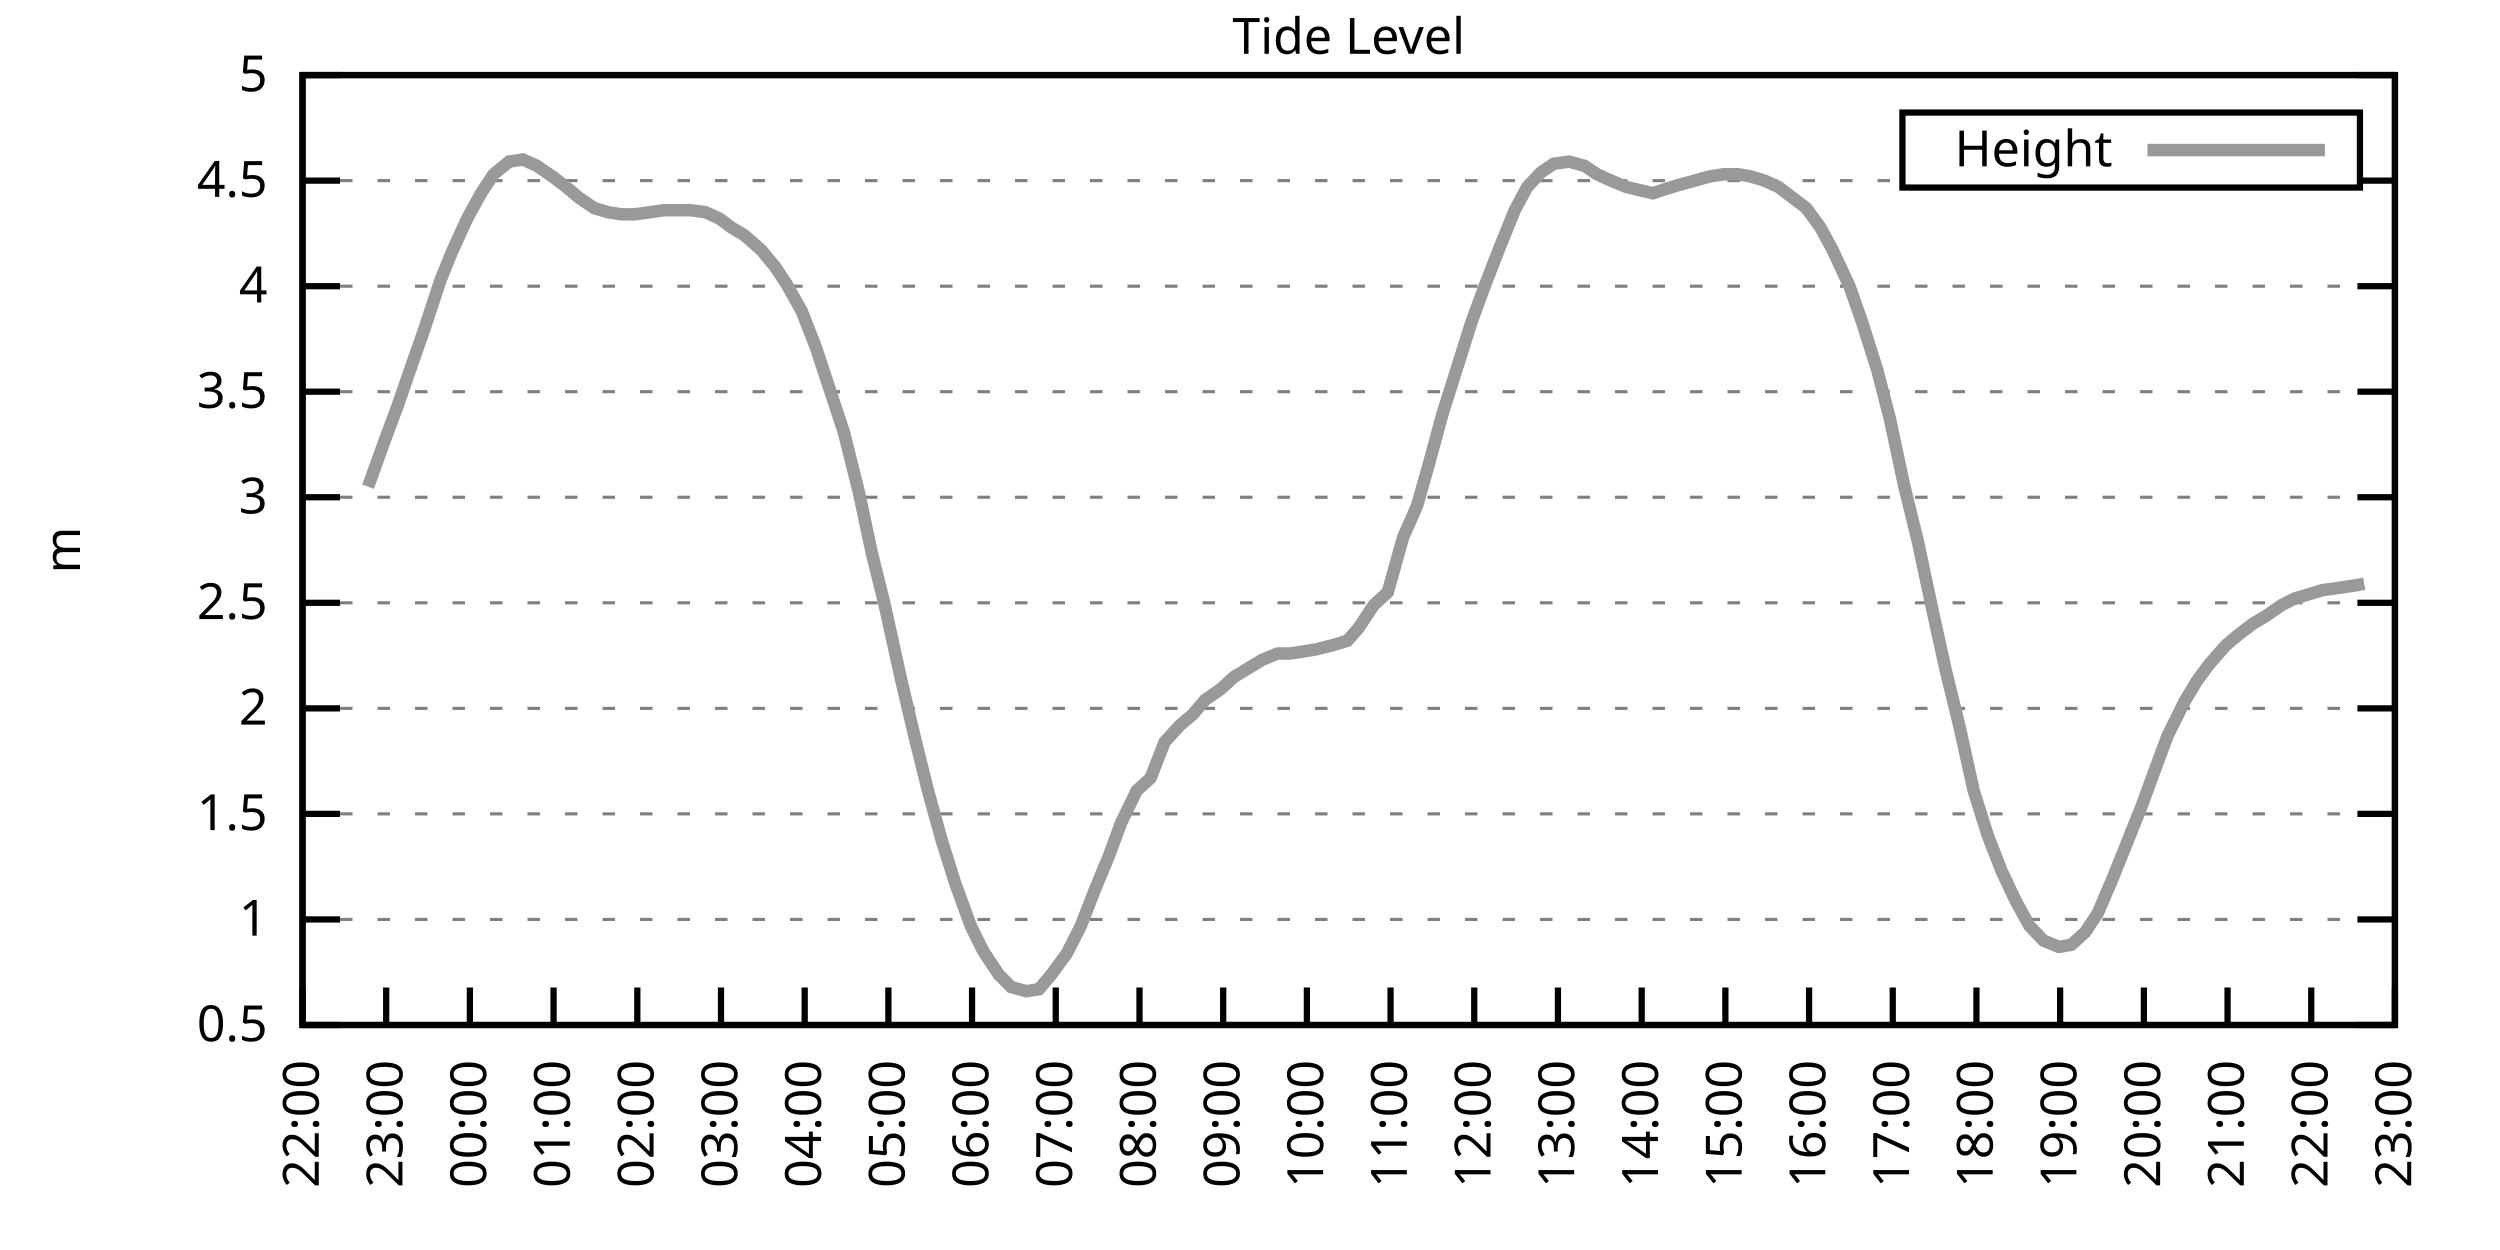
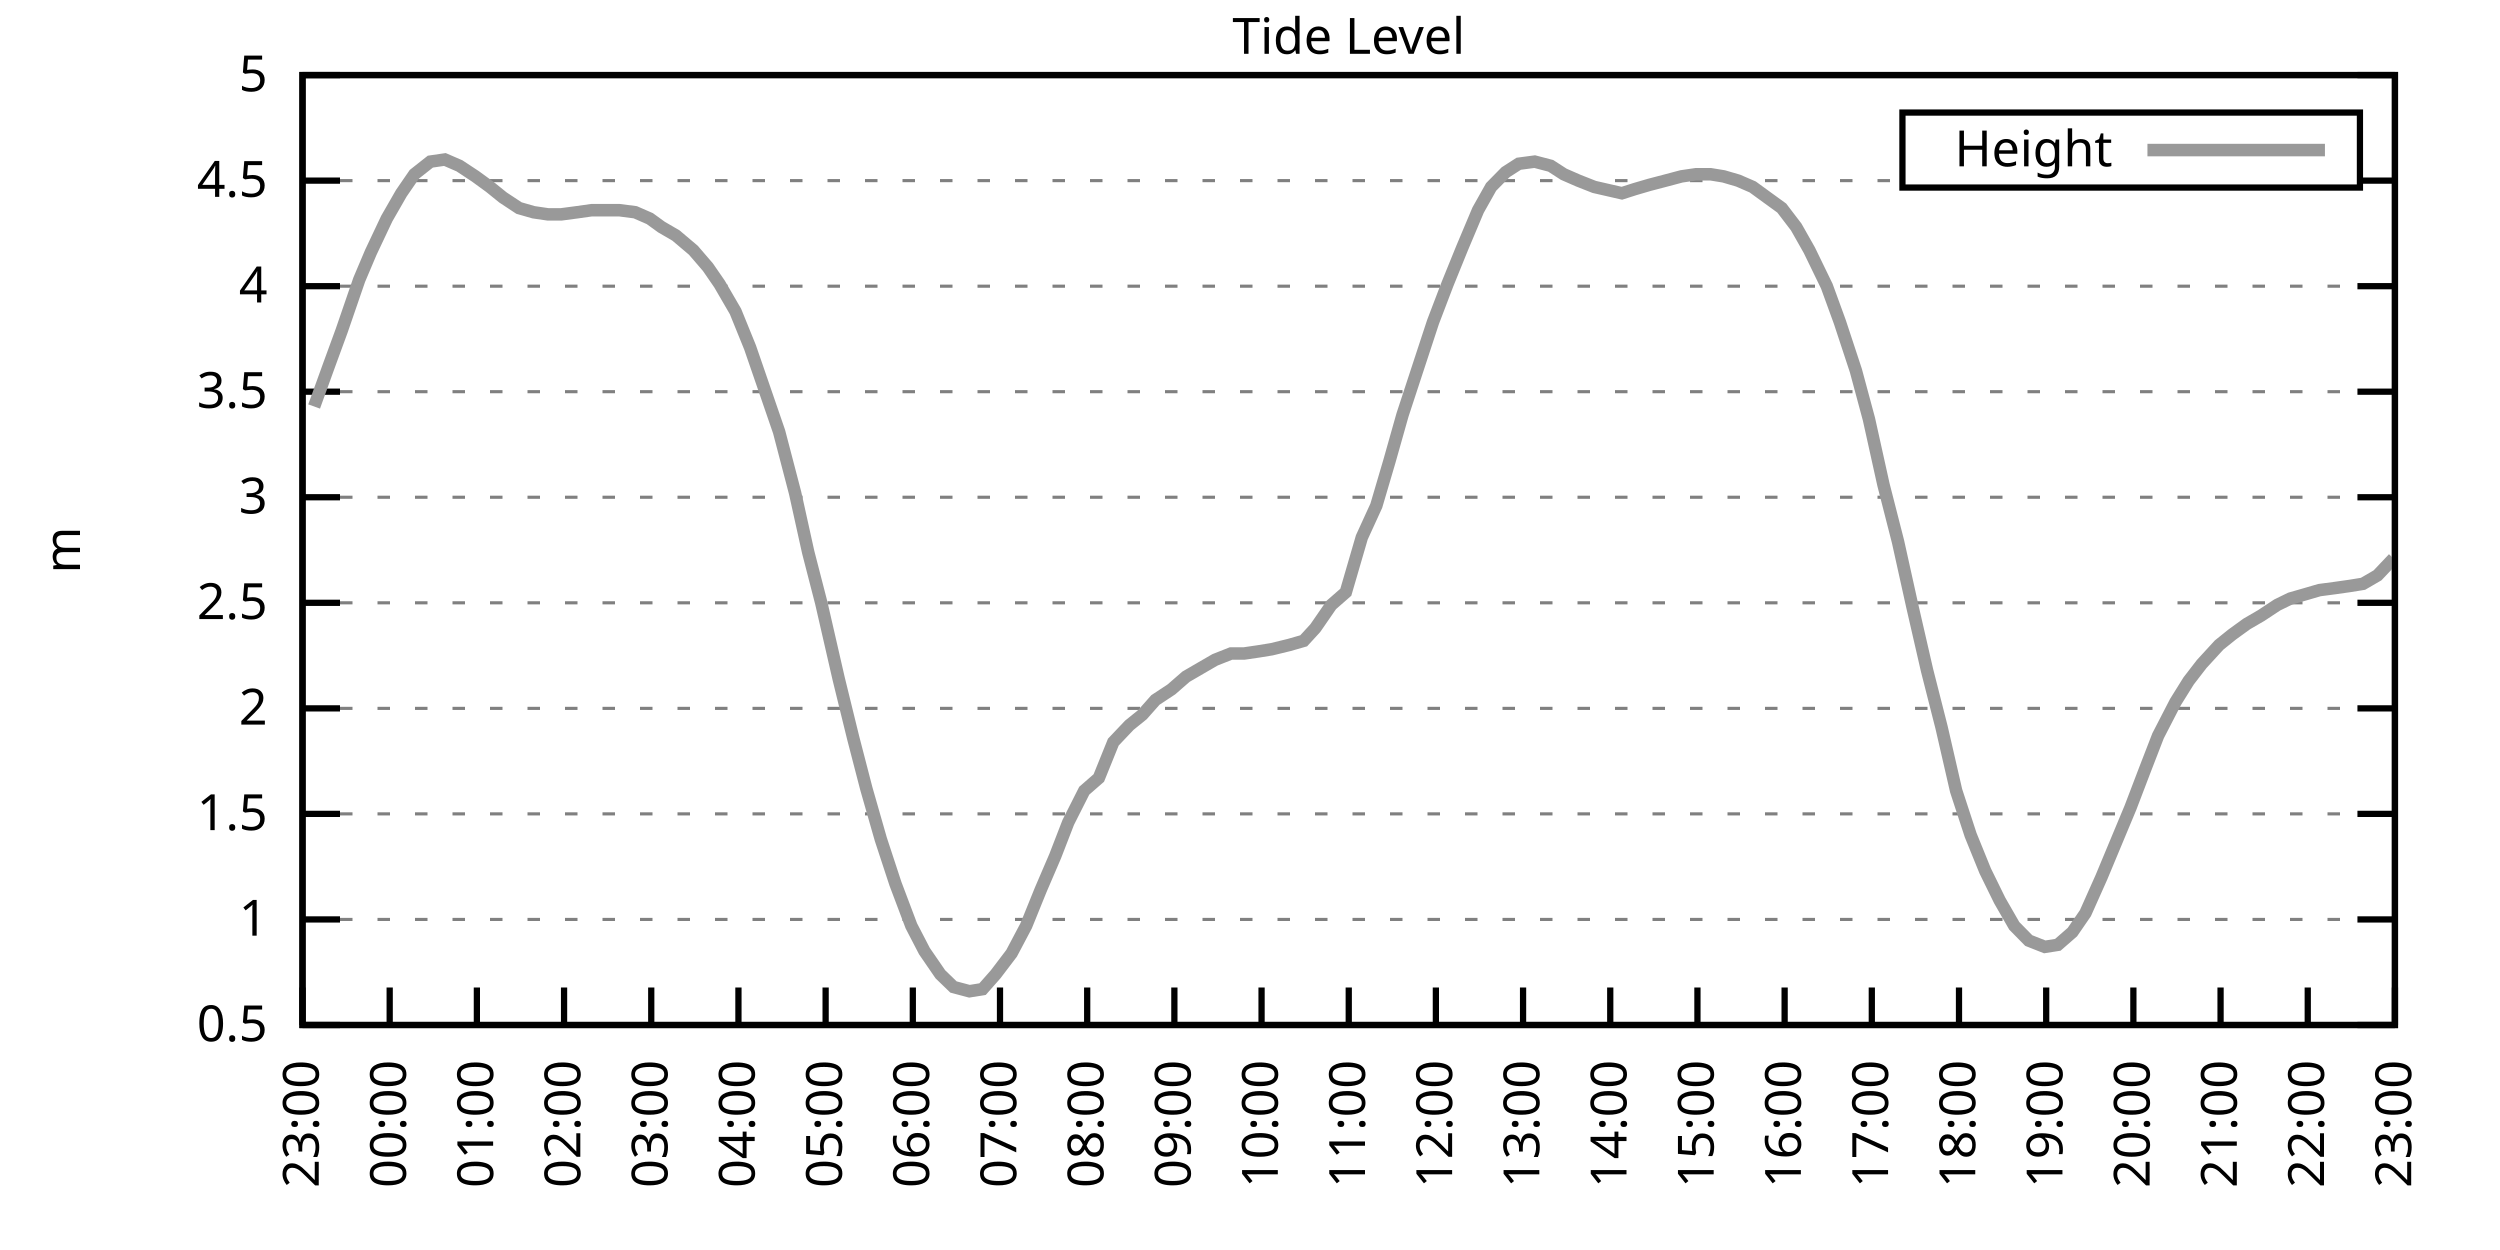
<svg xmlns="http://www.w3.org/2000/svg" xmlns:xlink="http://www.w3.org/1999/xlink" width="400" height="200" viewBox="0 0 400 200">
  <g id="gnuplot_canvas">
    <rect x="0" y="0" width="400" height="200" fill="none" />
    <defs>
      <circle id="gpDot" r="0.5" stroke-width="0.5" stroke="currentColor" />
      <path id="gpPt0" stroke-width="0.333" stroke="currentColor" d="M-1,0 h2 M0,-1 v2" />
      <path id="gpPt1" stroke-width="0.333" stroke="currentColor" d="M-1,-1 L1,1 M1,-1 L-1,1" />
      <path id="gpPt2" stroke-width="0.333" stroke="currentColor" d="M-1,0 L1,0 M0,-1 L0,1 M-1,-1 L1,1 M-1,1 L1,-1" />
      <rect id="gpPt3" stroke-width="0.333" stroke="currentColor" x="-1" y="-1" width="2" height="2" />
      <rect id="gpPt4" stroke-width="0.333" stroke="currentColor" fill="currentColor" x="-1" y="-1" width="2" height="2" />
      <circle id="gpPt5" stroke-width="0.333" stroke="currentColor" cx="0" cy="0" r="1" />
      <use xlink:href="#gpPt5" id="gpPt6" fill="currentColor" stroke="none" />
      <path id="gpPt7" stroke-width="0.333" stroke="currentColor" d="M0,-1.33 L-1.33,0.67 L1.33,0.67 z" />
      <use xlink:href="#gpPt7" id="gpPt8" fill="currentColor" stroke="none" />
      <use xlink:href="#gpPt7" id="gpPt9" stroke="currentColor" transform="rotate(180)" />
      <use xlink:href="#gpPt9" id="gpPt10" fill="currentColor" stroke="none" />
      <use xlink:href="#gpPt3" id="gpPt11" stroke="currentColor" transform="rotate(45)" />
      <use xlink:href="#gpPt11" id="gpPt12" fill="currentColor" stroke="none" />
      <path id="gpPt13" stroke-width="0.333" stroke="currentColor" d="M0,1.330 L1.265,0.411 L0.782,-1.067 L-0.782,-1.076 L-1.265,0.411 z" />
      <use xlink:href="#gpPt13" id="gpPt14" fill="currentColor" stroke="none" />
      <filter id="textbox" filterUnits="objectBoundingBox" x="0" y="0" height="1" width="1">
        <feFlood flood-color="white" flood-opacity="1" result="bgnd" />
        <feComposite in="SourceGraphic" in2="bgnd" operator="atop" />
      </filter>
      <filter id="greybox" filterUnits="objectBoundingBox" x="0" y="0" height="1" width="1">
        <feFlood flood-color="lightgrey" flood-opacity="1" result="grey" />
        <feComposite in="SourceGraphic" in2="grey" operator="atop" />
      </filter>
    </defs>
    <g fill="none" color="white" stroke="currentColor" stroke-width="1.00" stroke-linecap="butt" stroke-linejoin="miter">
</g>
    <g fill="none" color="black" stroke="currentColor" stroke-width="1.00" stroke-linecap="butt" stroke-linejoin="miter">
      <g stroke="none" shape-rendering="crispEdges">
        <polygon fill="rgb(255, 255, 255)" points="48.40,164.00 383.18,164.00 383.18,12.02 48.40,12.02 " />
      </g>
    </g>
    <g fill="none" color="black" stroke="currentColor" stroke-width="1.00" stroke-linecap="butt" stroke-linejoin="miter">
</g>
    <g fill="none" color="black" stroke="black" stroke-width="0.50" stroke-linecap="butt" stroke-linejoin="miter">
</g>
    <g fill="none" color="gray" stroke="currentColor" stroke-width="0.50" stroke-linecap="butt" stroke-linejoin="miter">
      <path stroke="gray" stroke-dasharray="2,4" class="gridline" d="M48.40,164.00 L383.19,164.00  " />
    </g>
    <g fill="none" color="gray" stroke="gray" stroke-width="1.00" stroke-linecap="butt" stroke-linejoin="miter">
</g>
    <g fill="none" color="black" stroke="currentColor" stroke-width="1.00" stroke-linecap="butt" stroke-linejoin="miter">
      <path stroke="black" d="M48.40,164.00 L54.40,164.00 M383.19,164.00 L377.19,164.00  " />
      <g transform="translate(42.80,166.60)" stroke="none" fill="black" font-family="Sans" font-size="8.00" text-anchor="end">
        <text>
          <tspan font-family="Sans"> 0.5</tspan>
        </text>
      </g>
    </g>
    <g fill="none" color="black" stroke="currentColor" stroke-width="1.00" stroke-linecap="butt" stroke-linejoin="miter">
</g>
    <g fill="none" color="black" stroke="black" stroke-width="0.50" stroke-linecap="butt" stroke-linejoin="miter">
</g>
    <g fill="none" color="gray" stroke="currentColor" stroke-width="0.50" stroke-linecap="butt" stroke-linejoin="miter">
      <path stroke="gray" stroke-dasharray="2,4" class="gridline" d="M48.40,147.11 L383.19,147.11  " />
    </g>
    <g fill="none" color="gray" stroke="gray" stroke-width="1.00" stroke-linecap="butt" stroke-linejoin="miter">
</g>
    <g fill="none" color="black" stroke="currentColor" stroke-width="1.00" stroke-linecap="butt" stroke-linejoin="miter">
      <path stroke="black" d="M48.40,147.11 L54.40,147.11 M383.19,147.11 L377.19,147.11  " />
      <g transform="translate(42.80,149.71)" stroke="none" fill="black" font-family="Sans" font-size="8.00" text-anchor="end">
        <text>
          <tspan font-family="Sans"> 1</tspan>
        </text>
      </g>
    </g>
    <g fill="none" color="black" stroke="currentColor" stroke-width="1.00" stroke-linecap="butt" stroke-linejoin="miter">
</g>
    <g fill="none" color="black" stroke="black" stroke-width="0.50" stroke-linecap="butt" stroke-linejoin="miter">
</g>
    <g fill="none" color="gray" stroke="currentColor" stroke-width="0.50" stroke-linecap="butt" stroke-linejoin="miter">
      <path stroke="gray" stroke-dasharray="2,4" class="gridline" d="M48.40,130.22 L383.19,130.22  " />
    </g>
    <g fill="none" color="gray" stroke="gray" stroke-width="1.00" stroke-linecap="butt" stroke-linejoin="miter">
</g>
    <g fill="none" color="black" stroke="currentColor" stroke-width="1.00" stroke-linecap="butt" stroke-linejoin="miter">
      <path stroke="black" d="M48.40,130.22 L54.40,130.22 M383.19,130.22 L377.19,130.22  " />
      <g transform="translate(42.80,132.82)" stroke="none" fill="black" font-family="Sans" font-size="8.00" text-anchor="end">
        <text>
          <tspan font-family="Sans"> 1.5</tspan>
        </text>
      </g>
    </g>
    <g fill="none" color="black" stroke="currentColor" stroke-width="1.00" stroke-linecap="butt" stroke-linejoin="miter">
</g>
    <g fill="none" color="black" stroke="black" stroke-width="0.50" stroke-linecap="butt" stroke-linejoin="miter">
</g>
    <g fill="none" color="gray" stroke="currentColor" stroke-width="0.50" stroke-linecap="butt" stroke-linejoin="miter">
      <path stroke="gray" stroke-dasharray="2,4" class="gridline" d="M48.40,113.34 L383.19,113.34  " />
    </g>
    <g fill="none" color="gray" stroke="gray" stroke-width="1.00" stroke-linecap="butt" stroke-linejoin="miter">
</g>
    <g fill="none" color="black" stroke="currentColor" stroke-width="1.00" stroke-linecap="butt" stroke-linejoin="miter">
      <path stroke="black" d="M48.40,113.34 L54.40,113.34 M383.19,113.34 L377.19,113.34  " />
      <g transform="translate(42.80,115.94)" stroke="none" fill="black" font-family="Sans" font-size="8.00" text-anchor="end">
        <text>
          <tspan font-family="Sans"> 2</tspan>
        </text>
      </g>
    </g>
    <g fill="none" color="black" stroke="currentColor" stroke-width="1.00" stroke-linecap="butt" stroke-linejoin="miter">
</g>
    <g fill="none" color="black" stroke="black" stroke-width="0.50" stroke-linecap="butt" stroke-linejoin="miter">
</g>
    <g fill="none" color="gray" stroke="currentColor" stroke-width="0.50" stroke-linecap="butt" stroke-linejoin="miter">
      <path stroke="gray" stroke-dasharray="2,4" class="gridline" d="M48.40,96.45 L383.19,96.45  " />
    </g>
    <g fill="none" color="gray" stroke="gray" stroke-width="1.00" stroke-linecap="butt" stroke-linejoin="miter">
</g>
    <g fill="none" color="black" stroke="currentColor" stroke-width="1.00" stroke-linecap="butt" stroke-linejoin="miter">
      <path stroke="black" d="M48.40,96.45 L54.40,96.45 M383.19,96.45 L377.19,96.45  " />
      <g transform="translate(42.80,99.05)" stroke="none" fill="black" font-family="Sans" font-size="8.00" text-anchor="end">
        <text>
          <tspan font-family="Sans"> 2.5</tspan>
        </text>
      </g>
    </g>
    <g fill="none" color="black" stroke="currentColor" stroke-width="1.00" stroke-linecap="butt" stroke-linejoin="miter">
</g>
    <g fill="none" color="black" stroke="black" stroke-width="0.50" stroke-linecap="butt" stroke-linejoin="miter">
</g>
    <g fill="none" color="gray" stroke="currentColor" stroke-width="0.50" stroke-linecap="butt" stroke-linejoin="miter">
      <path stroke="gray" stroke-dasharray="2,4" class="gridline" d="M48.40,79.56 L383.19,79.56  " />
    </g>
    <g fill="none" color="gray" stroke="gray" stroke-width="1.00" stroke-linecap="butt" stroke-linejoin="miter">
</g>
    <g fill="none" color="black" stroke="currentColor" stroke-width="1.00" stroke-linecap="butt" stroke-linejoin="miter">
      <path stroke="black" d="M48.40,79.56 L54.40,79.56 M383.19,79.56 L377.19,79.56  " />
      <g transform="translate(42.80,82.16)" stroke="none" fill="black" font-family="Sans" font-size="8.00" text-anchor="end">
        <text>
          <tspan font-family="Sans"> 3</tspan>
        </text>
      </g>
    </g>
    <g fill="none" color="black" stroke="currentColor" stroke-width="1.00" stroke-linecap="butt" stroke-linejoin="miter">
</g>
    <g fill="none" color="black" stroke="black" stroke-width="0.50" stroke-linecap="butt" stroke-linejoin="miter">
</g>
    <g fill="none" color="gray" stroke="currentColor" stroke-width="0.50" stroke-linecap="butt" stroke-linejoin="miter">
      <path stroke="gray" stroke-dasharray="2,4" class="gridline" d="M48.40,62.67 L383.19,62.67  " />
    </g>
    <g fill="none" color="gray" stroke="gray" stroke-width="1.00" stroke-linecap="butt" stroke-linejoin="miter">
</g>
    <g fill="none" color="black" stroke="currentColor" stroke-width="1.00" stroke-linecap="butt" stroke-linejoin="miter">
      <path stroke="black" d="M48.40,62.67 L54.40,62.67 M383.19,62.67 L377.19,62.67  " />
      <g transform="translate(42.80,65.27)" stroke="none" fill="black" font-family="Sans" font-size="8.00" text-anchor="end">
        <text>
          <tspan font-family="Sans"> 3.5</tspan>
        </text>
      </g>
    </g>
    <g fill="none" color="black" stroke="currentColor" stroke-width="1.00" stroke-linecap="butt" stroke-linejoin="miter">
</g>
    <g fill="none" color="black" stroke="black" stroke-width="0.50" stroke-linecap="butt" stroke-linejoin="miter">
</g>
    <g fill="none" color="gray" stroke="currentColor" stroke-width="0.50" stroke-linecap="butt" stroke-linejoin="miter">
      <path stroke="gray" stroke-dasharray="2,4" class="gridline" d="M48.40,45.79 L383.19,45.79  " />
    </g>
    <g fill="none" color="gray" stroke="gray" stroke-width="1.00" stroke-linecap="butt" stroke-linejoin="miter">
</g>
    <g fill="none" color="black" stroke="currentColor" stroke-width="1.00" stroke-linecap="butt" stroke-linejoin="miter">
      <path stroke="black" d="M48.40,45.79 L54.40,45.79 M383.19,45.79 L377.19,45.79  " />
      <g transform="translate(42.80,48.39)" stroke="none" fill="black" font-family="Sans" font-size="8.00" text-anchor="end">
        <text>
          <tspan font-family="Sans"> 4</tspan>
        </text>
      </g>
    </g>
    <g fill="none" color="black" stroke="currentColor" stroke-width="1.00" stroke-linecap="butt" stroke-linejoin="miter">
</g>
    <g fill="none" color="black" stroke="black" stroke-width="0.50" stroke-linecap="butt" stroke-linejoin="miter">
</g>
    <g fill="none" color="gray" stroke="currentColor" stroke-width="0.50" stroke-linecap="butt" stroke-linejoin="miter">
      <path stroke="gray" stroke-dasharray="2,4" class="gridline" d="M48.40,28.90 L304.39,28.90 M377.59,28.90 L383.19,28.90  " />
    </g>
    <g fill="none" color="gray" stroke="gray" stroke-width="1.00" stroke-linecap="butt" stroke-linejoin="miter">
</g>
    <g fill="none" color="black" stroke="currentColor" stroke-width="1.00" stroke-linecap="butt" stroke-linejoin="miter">
      <path stroke="black" d="M48.40,28.90 L54.40,28.90 M383.19,28.90 L377.19,28.90  " />
      <g transform="translate(42.80,31.50)" stroke="none" fill="black" font-family="Sans" font-size="8.00" text-anchor="end">
        <text>
          <tspan font-family="Sans"> 4.5</tspan>
        </text>
      </g>
    </g>
    <g fill="none" color="black" stroke="currentColor" stroke-width="1.00" stroke-linecap="butt" stroke-linejoin="miter">
</g>
    <g fill="none" color="black" stroke="black" stroke-width="0.50" stroke-linecap="butt" stroke-linejoin="miter">
</g>
    <g fill="none" color="gray" stroke="currentColor" stroke-width="0.50" stroke-linecap="butt" stroke-linejoin="miter">
      <path stroke="gray" stroke-dasharray="2,4" class="gridline" d="M48.40,12.01 L383.19,12.01  " />
    </g>
    <g fill="none" color="gray" stroke="gray" stroke-width="1.00" stroke-linecap="butt" stroke-linejoin="miter">
</g>
    <g fill="none" color="black" stroke="currentColor" stroke-width="1.00" stroke-linecap="butt" stroke-linejoin="miter">
      <path stroke="black" d="M48.40,12.01 L54.40,12.01 M383.19,12.01 L377.19,12.01  " />
      <g transform="translate(42.80,14.61)" stroke="none" fill="black" font-family="Sans" font-size="8.00" text-anchor="end">
        <text>
          <tspan font-family="Sans"> 5</tspan>
        </text>
      </g>
    </g>
    <g fill="none" color="black" stroke="currentColor" stroke-width="1.00" stroke-linecap="butt" stroke-linejoin="miter">
      <path stroke="black" d="M48.40,164.00 L48.40,158.00  " />
      <g transform="translate(51.00,169.60) rotate(270.00)" stroke="none" fill="black" font-family="Sans" font-size="8.00" text-anchor="end">
        <text>
-           <tspan font-family="Sans">22:00</tspan>
-         </text>
-       </g>
-     </g>
-     <g fill="none" color="black" stroke="currentColor" stroke-width="1.00" stroke-linecap="butt" stroke-linejoin="miter">
-       <path stroke="black" d="M61.79,164.00 L61.79,158.00  " />
-       <g transform="translate(64.39,169.60) rotate(270.00)" stroke="none" fill="black" font-family="Sans" font-size="8.00" text-anchor="end">
-         <text>
          <tspan font-family="Sans">23:00</tspan>
        </text>
      </g>
    </g>
    <g fill="none" color="black" stroke="currentColor" stroke-width="1.00" stroke-linecap="butt" stroke-linejoin="miter">
-       <path stroke="black" d="M75.18,164.00 L75.18,158.00  " />
-       <g transform="translate(77.78,169.60) rotate(270.00)" stroke="none" fill="black" font-family="Sans" font-size="8.00" text-anchor="end">
+       <path stroke="black" d="M62.35,164.00 L62.35,158.00  " />
+       <g transform="translate(64.95,169.60) rotate(270.00)" stroke="none" fill="black" font-family="Sans" font-size="8.00" text-anchor="end">
        <text>
          <tspan font-family="Sans">00:00</tspan>
        </text>
      </g>
    </g>
    <g fill="none" color="black" stroke="currentColor" stroke-width="1.00" stroke-linecap="butt" stroke-linejoin="miter">
-       <path stroke="black" d="M88.57,164.00 L88.57,158.00  " />
-       <g transform="translate(91.17,169.60) rotate(270.00)" stroke="none" fill="black" font-family="Sans" font-size="8.00" text-anchor="end">
+       <path stroke="black" d="M76.30,164.00 L76.30,158.00  " />
+       <g transform="translate(78.90,169.60) rotate(270.00)" stroke="none" fill="black" font-family="Sans" font-size="8.00" text-anchor="end">
        <text>
          <tspan font-family="Sans">01:00</tspan>
        </text>
      </g>
    </g>
    <g fill="none" color="black" stroke="currentColor" stroke-width="1.00" stroke-linecap="butt" stroke-linejoin="miter">
-       <path stroke="black" d="M101.97,164.00 L101.97,158.00  " />
-       <g transform="translate(104.57,169.60) rotate(270.00)" stroke="none" fill="black" font-family="Sans" font-size="8.00" text-anchor="end">
+       <path stroke="black" d="M90.25,164.00 L90.25,158.00  " />
+       <g transform="translate(92.85,169.60) rotate(270.00)" stroke="none" fill="black" font-family="Sans" font-size="8.00" text-anchor="end">
        <text>
          <tspan font-family="Sans">02:00</tspan>
        </text>
      </g>
    </g>
    <g fill="none" color="black" stroke="currentColor" stroke-width="1.00" stroke-linecap="butt" stroke-linejoin="miter">
-       <path stroke="black" d="M115.36,164.00 L115.36,158.00  " />
-       <g transform="translate(117.96,169.60) rotate(270.00)" stroke="none" fill="black" font-family="Sans" font-size="8.00" text-anchor="end">
+       <path stroke="black" d="M104.20,164.00 L104.20,158.00  " />
+       <g transform="translate(106.80,169.60) rotate(270.00)" stroke="none" fill="black" font-family="Sans" font-size="8.00" text-anchor="end">
        <text>
          <tspan font-family="Sans">03:00</tspan>
        </text>
      </g>
    </g>
    <g fill="none" color="black" stroke="currentColor" stroke-width="1.00" stroke-linecap="butt" stroke-linejoin="miter">
-       <path stroke="black" d="M128.75,164.00 L128.75,158.00  " />
-       <g transform="translate(131.35,169.60) rotate(270.00)" stroke="none" fill="black" font-family="Sans" font-size="8.00" text-anchor="end">
+       <path stroke="black" d="M118.15,164.00 L118.15,158.00  " />
+       <g transform="translate(120.75,169.60) rotate(270.00)" stroke="none" fill="black" font-family="Sans" font-size="8.00" text-anchor="end">
        <text>
          <tspan font-family="Sans">04:00</tspan>
        </text>
      </g>
    </g>
    <g fill="none" color="black" stroke="currentColor" stroke-width="1.00" stroke-linecap="butt" stroke-linejoin="miter">
-       <path stroke="black" d="M142.14,164.00 L142.14,158.00  " />
-       <g transform="translate(144.74,169.60) rotate(270.00)" stroke="none" fill="black" font-family="Sans" font-size="8.00" text-anchor="end">
+       <path stroke="black" d="M132.10,164.00 L132.10,158.00  " />
+       <g transform="translate(134.70,169.60) rotate(270.00)" stroke="none" fill="black" font-family="Sans" font-size="8.00" text-anchor="end">
        <text>
          <tspan font-family="Sans">05:00</tspan>
        </text>
      </g>
    </g>
    <g fill="none" color="black" stroke="currentColor" stroke-width="1.00" stroke-linecap="butt" stroke-linejoin="miter">
-       <path stroke="black" d="M155.53,164.00 L155.53,158.00  " />
-       <g transform="translate(158.13,169.60) rotate(270.00)" stroke="none" fill="black" font-family="Sans" font-size="8.00" text-anchor="end">
+       <path stroke="black" d="M146.05,164.00 L146.05,158.00  " />
+       <g transform="translate(148.65,169.60) rotate(270.00)" stroke="none" fill="black" font-family="Sans" font-size="8.00" text-anchor="end">
        <text>
          <tspan font-family="Sans">06:00</tspan>
        </text>
      </g>
    </g>
    <g fill="none" color="black" stroke="currentColor" stroke-width="1.00" stroke-linecap="butt" stroke-linejoin="miter">
-       <path stroke="black" d="M168.92,164.00 L168.92,158.00  " />
-       <g transform="translate(171.52,169.60) rotate(270.00)" stroke="none" fill="black" font-family="Sans" font-size="8.00" text-anchor="end">
+       <path stroke="black" d="M160.00,164.00 L160.00,158.00  " />
+       <g transform="translate(162.60,169.60) rotate(270.00)" stroke="none" fill="black" font-family="Sans" font-size="8.00" text-anchor="end">
        <text>
          <tspan font-family="Sans">07:00</tspan>
        </text>
      </g>
    </g>
    <g fill="none" color="black" stroke="currentColor" stroke-width="1.00" stroke-linecap="butt" stroke-linejoin="miter">
-       <path stroke="black" d="M182.32,164.00 L182.32,158.00  " />
-       <g transform="translate(184.92,169.60) rotate(270.00)" stroke="none" fill="black" font-family="Sans" font-size="8.00" text-anchor="end">
+       <path stroke="black" d="M173.95,164.00 L173.95,158.00  " />
+       <g transform="translate(176.55,169.60) rotate(270.00)" stroke="none" fill="black" font-family="Sans" font-size="8.00" text-anchor="end">
        <text>
          <tspan font-family="Sans">08:00</tspan>
        </text>
      </g>
    </g>
    <g fill="none" color="black" stroke="currentColor" stroke-width="1.00" stroke-linecap="butt" stroke-linejoin="miter">
-       <path stroke="black" d="M195.71,164.00 L195.71,158.00  " />
-       <g transform="translate(198.31,169.60) rotate(270.00)" stroke="none" fill="black" font-family="Sans" font-size="8.00" text-anchor="end">
+       <path stroke="black" d="M187.90,164.00 L187.90,158.00  " />
+       <g transform="translate(190.50,169.60) rotate(270.00)" stroke="none" fill="black" font-family="Sans" font-size="8.00" text-anchor="end">
        <text>
          <tspan font-family="Sans">09:00</tspan>
        </text>
      </g>
    </g>
    <g fill="none" color="black" stroke="currentColor" stroke-width="1.00" stroke-linecap="butt" stroke-linejoin="miter">
-       <path stroke="black" d="M209.10,164.00 L209.10,158.00  " />
-       <g transform="translate(211.70,169.60) rotate(270.00)" stroke="none" fill="black" font-family="Sans" font-size="8.00" text-anchor="end">
+       <path stroke="black" d="M201.85,164.00 L201.85,158.00  " />
+       <g transform="translate(204.45,169.60) rotate(270.00)" stroke="none" fill="black" font-family="Sans" font-size="8.00" text-anchor="end">
        <text>
          <tspan font-family="Sans">10:00</tspan>
        </text>
      </g>
    </g>
    <g fill="none" color="black" stroke="currentColor" stroke-width="1.00" stroke-linecap="butt" stroke-linejoin="miter">
-       <path stroke="black" d="M222.49,164.00 L222.49,158.00  " />
-       <g transform="translate(225.09,169.60) rotate(270.00)" stroke="none" fill="black" font-family="Sans" font-size="8.00" text-anchor="end">
+       <path stroke="black" d="M215.80,164.00 L215.80,158.00  " />
+       <g transform="translate(218.40,169.60) rotate(270.00)" stroke="none" fill="black" font-family="Sans" font-size="8.00" text-anchor="end">
        <text>
          <tspan font-family="Sans">11:00</tspan>
        </text>
      </g>
    </g>
    <g fill="none" color="black" stroke="currentColor" stroke-width="1.00" stroke-linecap="butt" stroke-linejoin="miter">
-       <path stroke="black" d="M235.88,164.00 L235.88,158.00  " />
-       <g transform="translate(238.48,169.60) rotate(270.00)" stroke="none" fill="black" font-family="Sans" font-size="8.00" text-anchor="end">
+       <path stroke="black" d="M229.74,164.00 L229.74,158.00  " />
+       <g transform="translate(232.34,169.60) rotate(270.00)" stroke="none" fill="black" font-family="Sans" font-size="8.00" text-anchor="end">
        <text>
          <tspan font-family="Sans">12:00</tspan>
        </text>
      </g>
    </g>
    <g fill="none" color="black" stroke="currentColor" stroke-width="1.00" stroke-linecap="butt" stroke-linejoin="miter">
-       <path stroke="black" d="M249.27,164.00 L249.27,158.00  " />
-       <g transform="translate(251.87,169.60) rotate(270.00)" stroke="none" fill="black" font-family="Sans" font-size="8.00" text-anchor="end">
+       <path stroke="black" d="M243.69,164.00 L243.69,158.00  " />
+       <g transform="translate(246.29,169.60) rotate(270.00)" stroke="none" fill="black" font-family="Sans" font-size="8.00" text-anchor="end">
        <text>
          <tspan font-family="Sans">13:00</tspan>
        </text>
      </g>
    </g>
    <g fill="none" color="black" stroke="currentColor" stroke-width="1.00" stroke-linecap="butt" stroke-linejoin="miter">
-       <path stroke="black" d="M262.67,164.00 L262.67,158.00  " />
-       <g transform="translate(265.27,169.60) rotate(270.00)" stroke="none" fill="black" font-family="Sans" font-size="8.00" text-anchor="end">
+       <path stroke="black" d="M257.64,164.00 L257.64,158.00  " />
+       <g transform="translate(260.24,169.60) rotate(270.00)" stroke="none" fill="black" font-family="Sans" font-size="8.00" text-anchor="end">
        <text>
          <tspan font-family="Sans">14:00</tspan>
        </text>
      </g>
    </g>
    <g fill="none" color="black" stroke="currentColor" stroke-width="1.00" stroke-linecap="butt" stroke-linejoin="miter">
-       <path stroke="black" d="M276.06,164.00 L276.06,158.00  " />
-       <g transform="translate(278.66,169.60) rotate(270.00)" stroke="none" fill="black" font-family="Sans" font-size="8.00" text-anchor="end">
+       <path stroke="black" d="M271.59,164.00 L271.59,158.00  " />
+       <g transform="translate(274.19,169.60) rotate(270.00)" stroke="none" fill="black" font-family="Sans" font-size="8.00" text-anchor="end">
        <text>
          <tspan font-family="Sans">15:00</tspan>
        </text>
      </g>
    </g>
    <g fill="none" color="black" stroke="currentColor" stroke-width="1.00" stroke-linecap="butt" stroke-linejoin="miter">
-       <path stroke="black" d="M289.45,164.00 L289.45,158.00  " />
-       <g transform="translate(292.05,169.60) rotate(270.00)" stroke="none" fill="black" font-family="Sans" font-size="8.00" text-anchor="end">
+       <path stroke="black" d="M285.54,164.00 L285.54,158.00  " />
+       <g transform="translate(288.14,169.60) rotate(270.00)" stroke="none" fill="black" font-family="Sans" font-size="8.00" text-anchor="end">
        <text>
          <tspan font-family="Sans">16:00</tspan>
        </text>
      </g>
    </g>
    <g fill="none" color="black" stroke="currentColor" stroke-width="1.00" stroke-linecap="butt" stroke-linejoin="miter">
-       <path stroke="black" d="M302.84,164.00 L302.84,158.00  " />
-       <g transform="translate(305.44,169.60) rotate(270.00)" stroke="none" fill="black" font-family="Sans" font-size="8.00" text-anchor="end">
+       <path stroke="black" d="M299.49,164.00 L299.49,158.00  " />
+       <g transform="translate(302.09,169.60) rotate(270.00)" stroke="none" fill="black" font-family="Sans" font-size="8.00" text-anchor="end">
        <text>
          <tspan font-family="Sans">17:00</tspan>
        </text>
      </g>
    </g>
    <g fill="none" color="black" stroke="currentColor" stroke-width="1.00" stroke-linecap="butt" stroke-linejoin="miter">
-       <path stroke="black" d="M316.23,164.00 L316.23,158.00  " />
-       <g transform="translate(318.83,169.60) rotate(270.00)" stroke="none" fill="black" font-family="Sans" font-size="8.00" text-anchor="end">
+       <path stroke="black" d="M313.44,164.00 L313.44,158.00  " />
+       <g transform="translate(316.04,169.60) rotate(270.00)" stroke="none" fill="black" font-family="Sans" font-size="8.00" text-anchor="end">
        <text>
          <tspan font-family="Sans">18:00</tspan>
        </text>
      </g>
    </g>
    <g fill="none" color="black" stroke="currentColor" stroke-width="1.00" stroke-linecap="butt" stroke-linejoin="miter">
-       <path stroke="black" d="M329.62,164.00 L329.62,158.00  " />
-       <g transform="translate(332.22,169.60) rotate(270.00)" stroke="none" fill="black" font-family="Sans" font-size="8.00" text-anchor="end">
+       <path stroke="black" d="M327.39,164.00 L327.39,158.00  " />
+       <g transform="translate(329.99,169.60) rotate(270.00)" stroke="none" fill="black" font-family="Sans" font-size="8.00" text-anchor="end">
        <text>
          <tspan font-family="Sans">19:00</tspan>
        </text>
      </g>
    </g>
    <g fill="none" color="black" stroke="currentColor" stroke-width="1.00" stroke-linecap="butt" stroke-linejoin="miter">
-       <path stroke="black" d="M343.02,164.00 L343.02,158.00  " />
-       <g transform="translate(345.62,169.60) rotate(270.00)" stroke="none" fill="black" font-family="Sans" font-size="8.00" text-anchor="end">
+       <path stroke="black" d="M341.34,164.00 L341.34,158.00  " />
+       <g transform="translate(343.94,169.60) rotate(270.00)" stroke="none" fill="black" font-family="Sans" font-size="8.00" text-anchor="end">
        <text>
          <tspan font-family="Sans">20:00</tspan>
        </text>
      </g>
    </g>
    <g fill="none" color="black" stroke="currentColor" stroke-width="1.00" stroke-linecap="butt" stroke-linejoin="miter">
-       <path stroke="black" d="M356.41,164.00 L356.41,158.00  " />
-       <g transform="translate(359.01,169.60) rotate(270.00)" stroke="none" fill="black" font-family="Sans" font-size="8.00" text-anchor="end">
+       <path stroke="black" d="M355.29,164.00 L355.29,158.00  " />
+       <g transform="translate(357.89,169.60) rotate(270.00)" stroke="none" fill="black" font-family="Sans" font-size="8.00" text-anchor="end">
        <text>
          <tspan font-family="Sans">21:00</tspan>
        </text>
      </g>
    </g>
    <g fill="none" color="black" stroke="currentColor" stroke-width="1.00" stroke-linecap="butt" stroke-linejoin="miter">
-       <path stroke="black" d="M369.80,164.00 L369.80,158.00  " />
-       <g transform="translate(372.40,169.60) rotate(270.00)" stroke="none" fill="black" font-family="Sans" font-size="8.00" text-anchor="end">
+       <path stroke="black" d="M369.24,164.00 L369.24,158.00  " />
+       <g transform="translate(371.84,169.60) rotate(270.00)" stroke="none" fill="black" font-family="Sans" font-size="8.00" text-anchor="end">
        <text>
          <tspan font-family="Sans">22:00</tspan>
        </text>
      </g>
    </g>
    <g fill="none" color="black" stroke="currentColor" stroke-width="1.00" stroke-linecap="butt" stroke-linejoin="miter">
      <path stroke="black" d="M383.19,164.00 L383.19,158.00  " />
      <g transform="translate(385.79,169.60) rotate(270.00)" stroke="none" fill="black" font-family="Sans" font-size="8.00" text-anchor="end">
        <text>
          <tspan font-family="Sans">23:00</tspan>
        </text>
      </g>
    </g>
    <g fill="none" color="black" stroke="currentColor" stroke-width="1.00" stroke-linecap="butt" stroke-linejoin="miter">
</g>
    <g fill="none" color="black" stroke="currentColor" stroke-width="1.00" stroke-linecap="butt" stroke-linejoin="miter">
      <path stroke="black" d="M48.40,12.01 L48.40,164.00 L383.19,164.00 L383.19,12.01 L48.40,12.01 Z  " />
    </g>
    <g fill="none" color="black" stroke="currentColor" stroke-width="1.00" stroke-linecap="butt" stroke-linejoin="miter">
</g>
    <g fill="none" color="black" stroke="currentColor" stroke-width="1.00" stroke-linecap="butt" stroke-linejoin="miter">
      <path stroke="black" d="M304.39,30.01 L304.39,18.01 L377.59,18.01 L377.59,30.01 L304.39,30.01 Z  " />
    </g>
    <g id="Tide_level_plot_1">
      <g fill="none" color="white" stroke="black" stroke-width="2.00" stroke-linecap="butt" stroke-linejoin="miter">
</g>
      <g fill="none" color="black" stroke="currentColor" stroke-width="2.00" stroke-linecap="butt" stroke-linejoin="miter">
        <g transform="translate(337.99,26.61)" stroke="none" fill="black" font-family="Sans" font-size="8.00" text-anchor="end">
          <text>
            <tspan font-family="Sans">Height</tspan>
          </text>
        </g>
      </g>
      <g fill="none" color="black" stroke="currentColor" stroke-width="2.00" stroke-linecap="butt" stroke-linejoin="miter">
-         <path stroke="rgb(153, 153, 153)" d="M343.59,24.01 L371.99,24.01 M58.89,77.87 L61.57,70.44 L63.58,65.04 L65.81,58.62 L67.82,52.88 L70.50,44.77   L72.28,40.38 L74.74,34.98 L76.97,30.92 L78.98,27.88 L81.43,25.86 L83.66,25.52 L85.90,26.53 L88.35,28.22   L90.58,29.91 L92.59,31.60 L95.05,33.29 L97.28,33.96 L99.51,34.30 L101.52,34.30 L103.98,33.96 L106.21,33.63   L110.45,33.63 L112.90,33.96 L115.13,34.98 L116.92,36.33 L119.15,37.68 L121.83,40.04 L124.06,42.75 L125.85,45.45   L128.30,49.84 L130.54,55.58 L132.99,63.01 L135.00,69.09 L137.45,78.89 L139.46,88.34 L141.47,96.45 L144.15,108.61   L146.38,118.07 L148.39,126.17 L150.62,134.28 L152.85,141.37 L155.31,148.13 L157.32,152.18 L159.77,155.89 L161.78,157.92   L164.24,158.60 L166.25,158.26 L168.25,155.89 L170.71,152.52 L172.94,148.13 L175.17,142.38 L177.41,136.98 L179.41,131.58   L181.87,126.51 L184.10,124.48 L186.33,118.74 L188.79,116.04 L190.80,114.35 L192.81,111.99 L195.26,110.30 L197.49,108.27   L199.73,106.92 L201.96,105.57 L204.41,104.56 L206.42,104.56 L208.65,104.22 L210.66,103.88 L213.34,103.20 L215.57,102.53   L217.36,100.50 L219.81,96.79 L222.04,94.76 L224.50,85.98 L226.73,80.91 L228.74,73.82 L230.75,66.39 L233.20,58.62   L235.44,51.53 L237.67,45.45 L239.90,39.71 L242.36,33.63 L244.36,29.91 L246.60,27.55 L248.60,26.20 L251.06,25.86   L253.51,26.53 L255.52,27.88 L257.76,28.90 L260.21,29.91 L264.45,30.92 L266.46,30.25 L268.69,29.57 L271.15,28.90   L273.60,28.22 L275.83,27.88 L278.07,27.88 L280.07,28.22 L282.31,28.90 L284.54,29.91 L286.77,31.60 L289.00,33.29   L291.23,36.33 L293.24,40.04 L295.92,45.79 L297.93,51.53 L300.39,59.30 L302.39,67.06 L304.63,77.53 L306.86,86.65   L309.09,97.12 L311.32,107.26 L313.55,116.38 L315.79,126.51 L318.02,133.60 L320.25,139.34 L322.48,144.07 L324.71,148.13   L326.95,150.49 L329.40,151.50 L331.41,151.17 L333.64,149.14 L335.65,146.10 L338.10,140.36 L342.57,129.21 L344.80,123.13   L346.81,117.73 L349.49,112.32 L351.50,108.95 L353.51,106.24 L356.18,103.20 L358.19,101.52 L360.42,99.83 L362.66,98.48   L365.11,96.79 L367.12,95.77 L369.35,95.10 L371.58,94.42 L374.04,94.08 L376.27,93.75 L378.28,93.41  " />
+         <path stroke="rgb(153, 153, 153)" d="M343.59,24.01 L371.99,24.01 M50.26,65.04 L52.58,58.62 L54.68,52.88 L57.47,44.77 L59.33,40.38 L61.88,34.98   L64.21,30.92 L66.30,27.88 L68.86,25.86 L71.18,25.52 L73.51,26.53 L76.07,28.22 L78.39,29.91 L80.48,31.60   L83.04,33.29 L85.37,33.96 L87.69,34.30 L89.78,34.30 L92.34,33.96 L94.67,33.63 L99.08,33.63 L101.64,33.96   L103.97,34.98 L105.83,36.33 L108.15,37.68 L110.94,40.04 L113.27,42.75 L115.13,45.45 L117.68,49.84 L120.01,55.58   L122.57,63.01 L124.66,69.09 L127.22,78.89 L129.31,88.34 L131.40,96.45 L134.19,108.61 L136.51,118.07 L138.61,126.17   L140.93,134.28 L143.26,141.37 L145.81,148.13 L147.91,152.18 L150.46,155.89 L152.56,157.92 L155.11,158.60 L157.21,158.26   L159.30,155.89 L161.86,152.52 L164.18,148.13 L166.51,142.38 L168.83,136.98 L170.92,131.58 L173.48,126.51 L175.81,124.48   L178.13,118.74 L180.69,116.04 L182.78,114.35 L184.87,111.99 L187.43,110.30 L189.76,108.27 L192.08,106.92 L194.41,105.57   L196.96,104.56 L199.06,104.56 L201.38,104.22 L203.47,103.88 L206.26,103.20 L208.59,102.53 L210.45,100.50 L213.01,96.79   L215.33,94.76 L217.89,85.98 L220.21,80.91 L222.30,73.82 L224.40,66.39 L226.95,58.62 L229.28,51.53 L231.60,45.45   L233.93,39.71 L236.49,33.63 L238.58,29.91 L240.90,27.55 L243.00,26.20 L245.55,25.86 L248.11,26.53 L250.20,27.88   L252.53,28.90 L255.09,29.91 L259.50,30.92 L261.60,30.25 L263.92,29.57 L266.48,28.90 L269.04,28.22 L271.36,27.88   L273.69,27.88 L275.78,28.22 L278.10,28.90 L280.43,29.91 L282.75,31.60 L285.08,33.29 L287.40,36.33 L289.50,40.04   L292.29,45.79 L294.38,51.53 L296.94,59.30 L299.03,67.06 L301.35,77.53 L303.68,86.65 L306.00,97.12 L308.33,107.26   L310.65,116.38 L312.98,126.51 L315.30,133.60 L317.63,139.34 L319.95,144.07 L322.28,148.13 L324.60,150.49 L327.16,151.50   L329.25,151.17 L331.58,149.14 L333.67,146.10 L336.23,140.36 L340.88,129.21 L343.20,123.13 L345.29,117.73 L348.08,112.32   L350.18,108.95 L352.27,106.24 L355.06,103.20 L357.15,101.52 L359.48,99.83 L361.80,98.48 L364.36,96.79 L366.45,95.77   L368.78,95.10 L371.10,94.42 L373.66,94.08 L375.98,93.75 L378.08,93.41 L380.40,92.06 L382.96,89.36  " />
      </g>
    </g>
    <g fill="none" color="black" stroke="currentColor" stroke-width="2.00" stroke-linecap="butt" stroke-linejoin="miter">
</g>
    <g fill="none" color="black" stroke="black" stroke-width="1.00" stroke-linecap="butt" stroke-linejoin="miter">
</g>
    <g fill="none" color="black" stroke="currentColor" stroke-width="1.00" stroke-linecap="butt" stroke-linejoin="miter">
      <path stroke="black" d="M48.40,12.01 L48.40,164.00 L383.19,164.00 L383.19,12.01 L48.40,12.01 Z  " />
      <g transform="translate(12.80,88.01) rotate(270.00)" stroke="none" fill="black" font-family="Sans" font-size="8.00" text-anchor="middle">
        <text>
          <tspan font-family="Sans">m</tspan>
        </text>
      </g>
    </g>
    <g fill="none" color="black" stroke="currentColor" stroke-width="1.00" stroke-linecap="butt" stroke-linejoin="miter">
</g>
    <g fill="none" color="black" stroke="currentColor" stroke-width="1.00" stroke-linecap="butt" stroke-linejoin="miter">
      <g transform="translate(215.79,8.61)" stroke="none" fill="black" font-family="Sans" font-size="8.00" text-anchor="middle">
        <text>
          <tspan font-family="Sans">Tide Level</tspan>
        </text>
      </g>
    </g>
    <g fill="none" color="black" stroke="currentColor" stroke-width="1.00" stroke-linecap="butt" stroke-linejoin="miter">
</g>
  </g>
</svg>
